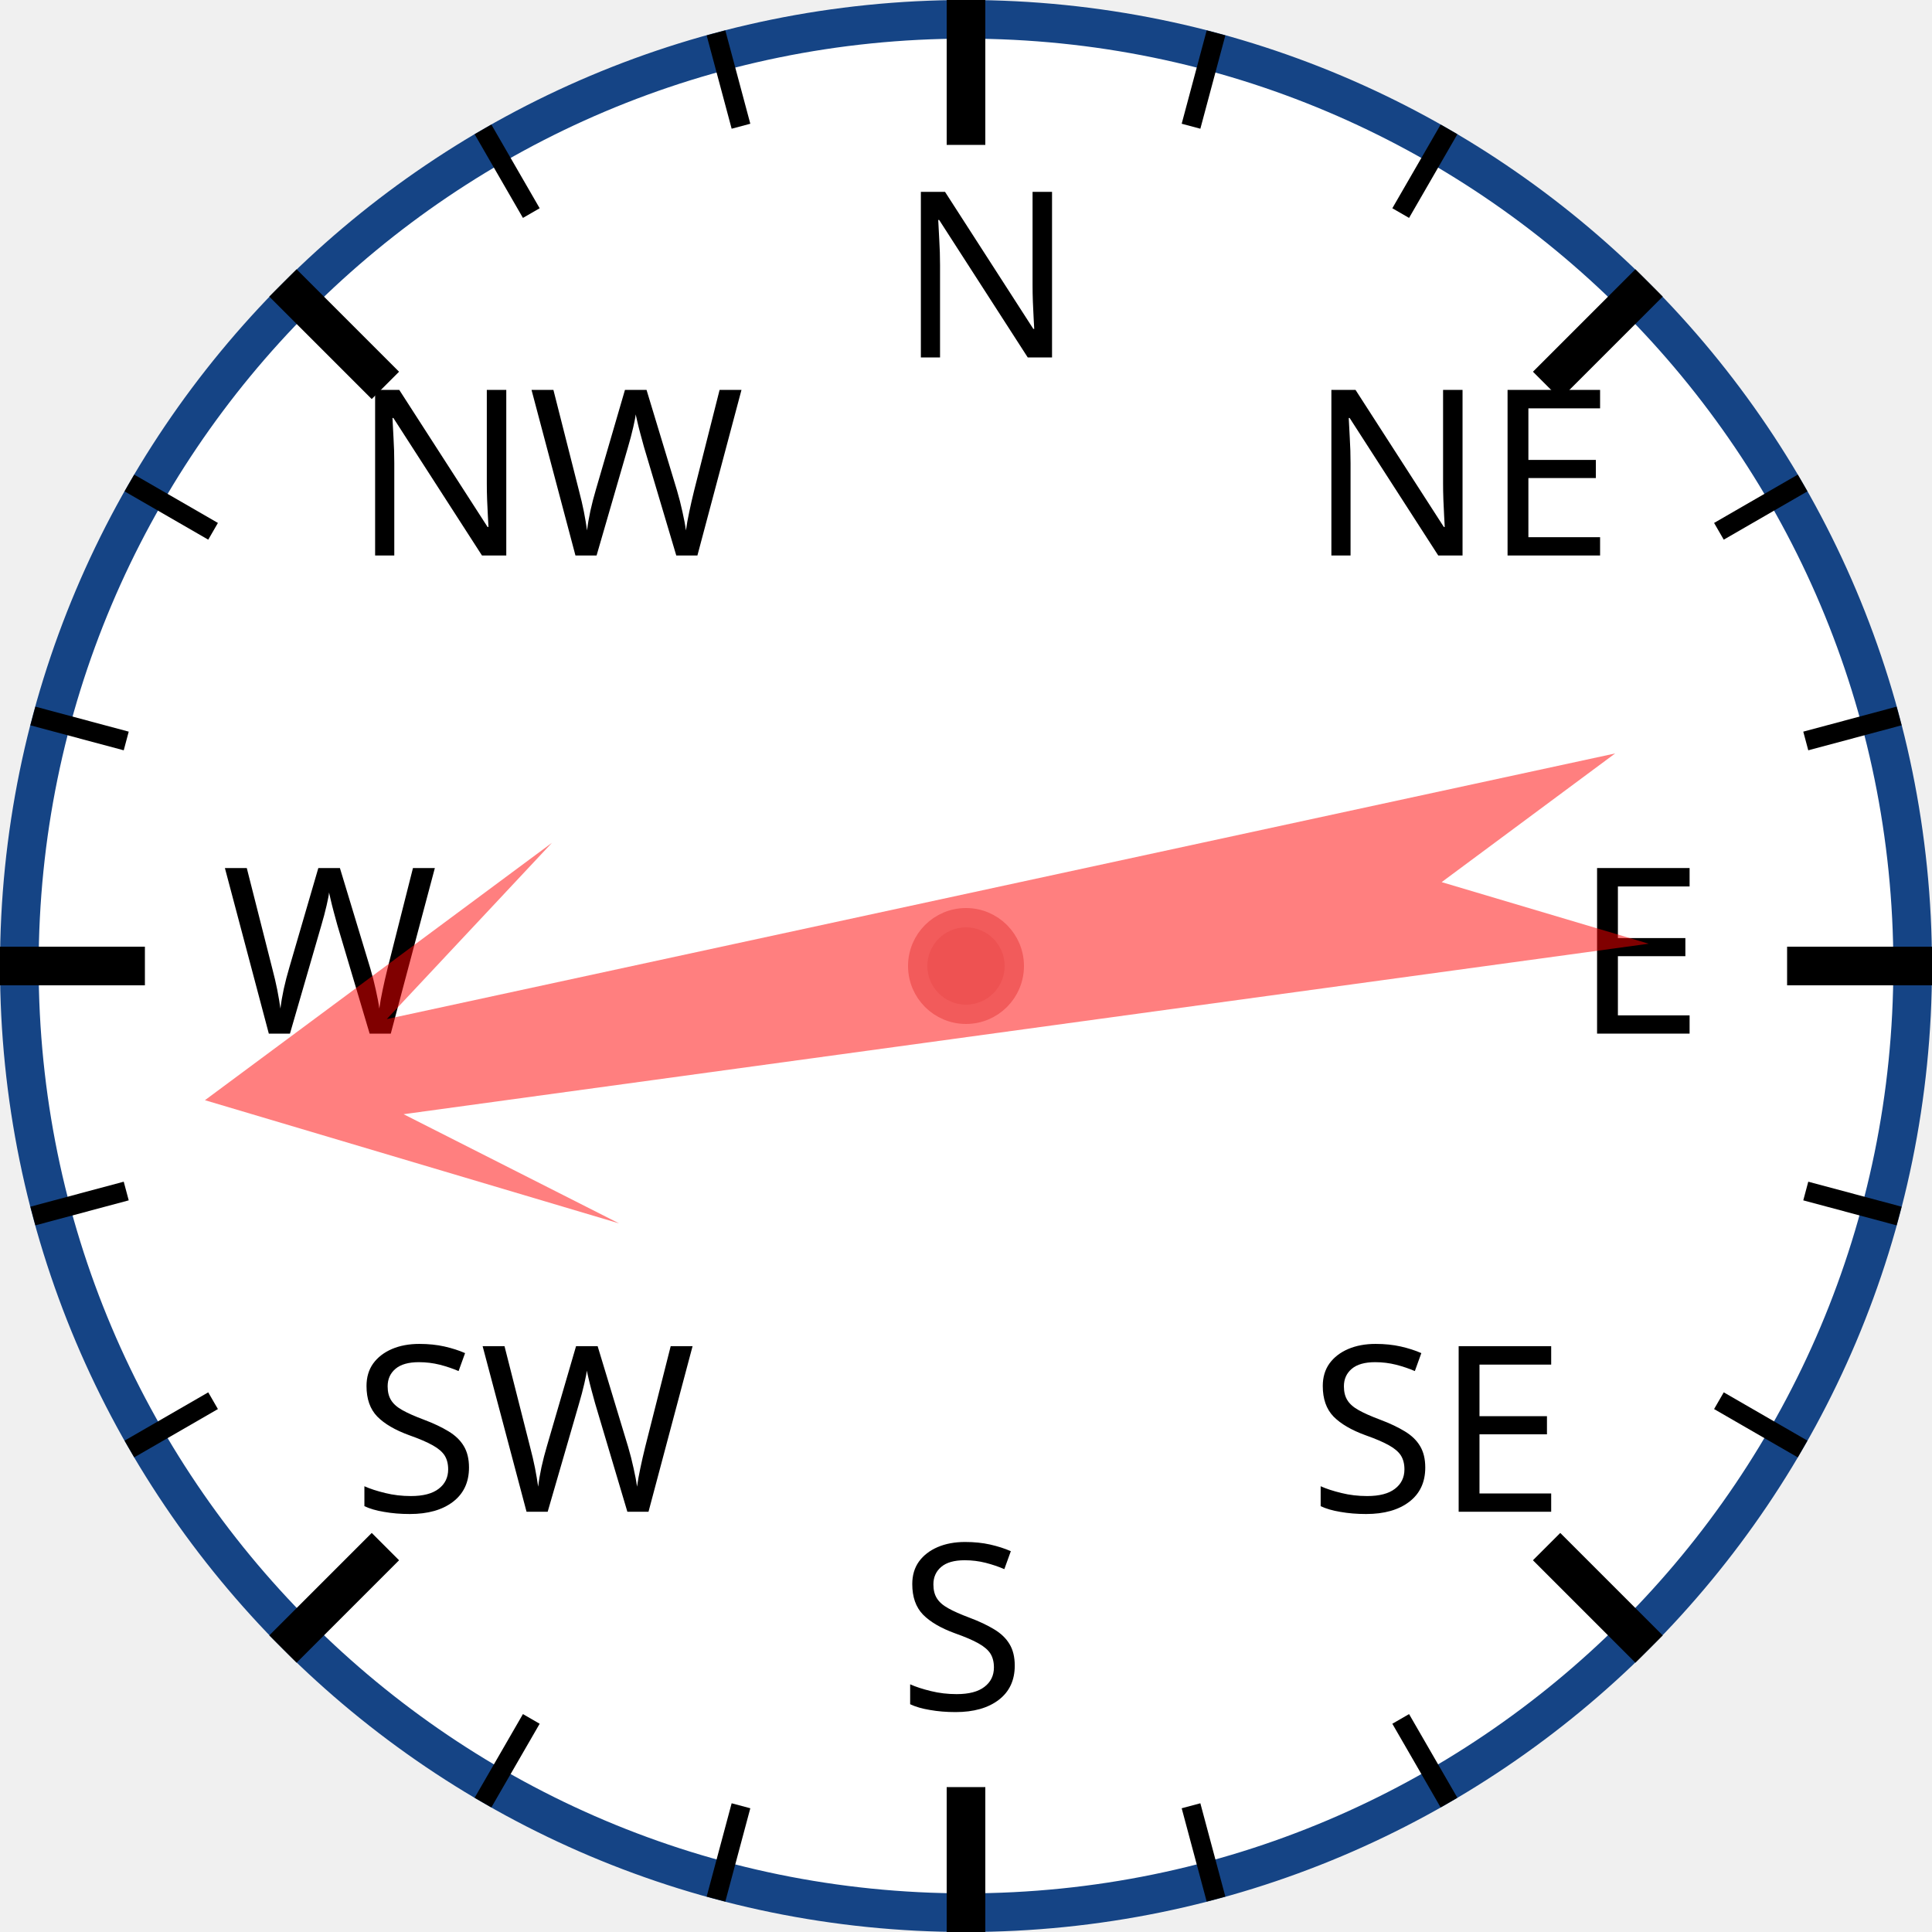
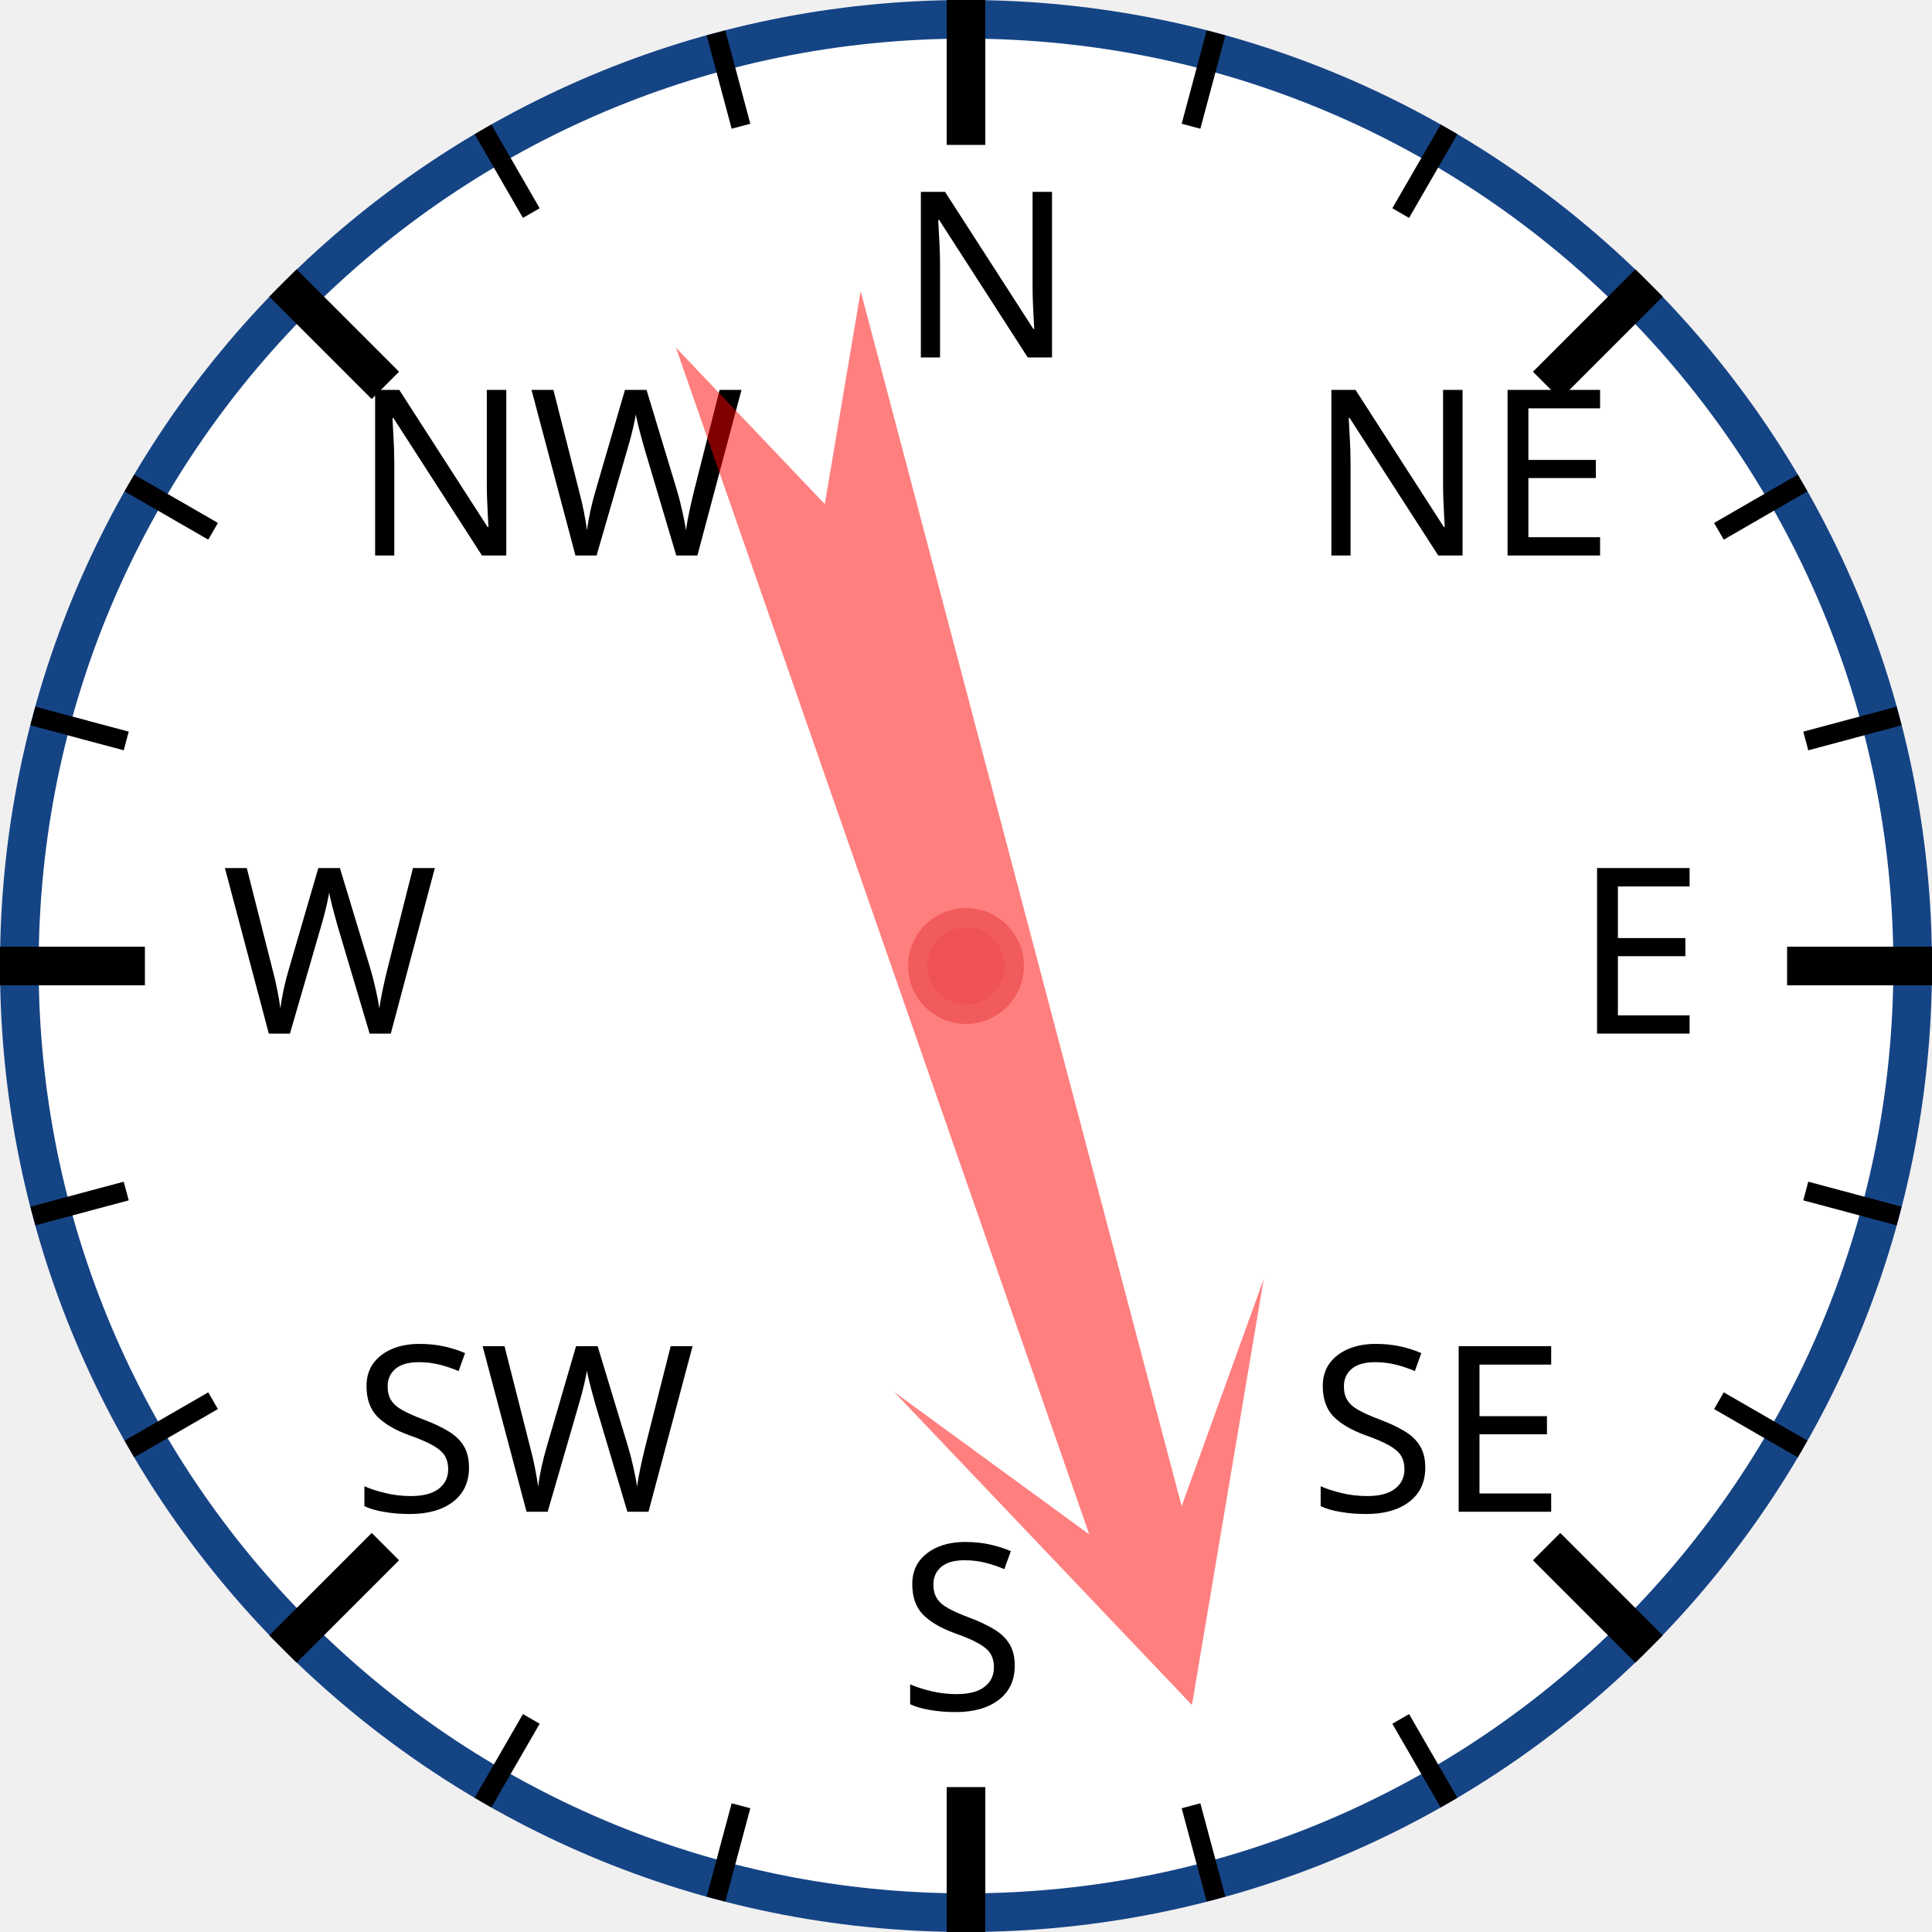
<svg xmlns="http://www.w3.org/2000/svg" width="120px" height="120px" viewBox="0 0 200 200">
  <circle cx="100" cy="100" r="98" style="fill: white; stroke: #154485; stroke-width: 4;" />
  <text x="93.0" y="37.0" style="font-family: sans-serif; font-size: 18pt;">N</text>
  <line x1="100.0" y1="0.0" x2="100.0" y2="15.0" style="stroke: black; stroke-width: 4;" />
  <line x1="74.118" y1="3.407" x2="76.706" y2="13.067" style="stroke: black; stroke-width: 2;" />
  <line x1="50" y1="13.397" x2="55" y2="22.058" style="stroke: black; stroke-width: 2;" />
  <text x="36.503" y="57.503" style="font-family: sans-serif; font-size: 18pt;">NW</text>
  <line x1="29.289" y1="29.289" x2="39.896" y2="39.896" style="stroke: black; stroke-width: 4;" />
  <line x1="13.397" y1="50" x2="22.058" y2="55" style="stroke: black; stroke-width: 2;" />
  <line x1="3.407" y1="74.118" x2="13.067" y2="76.706" style="stroke: black; stroke-width: 2;" />
  <text x="23.0" y="107.0" style="font-family: sans-serif; font-size: 18pt;">W</text>
  <line x1="0.0" y1="100.0" x2="15.0" y2="100.0" style="stroke: black; stroke-width: 4;" />
  <line x1="3.407" y1="125.882" x2="13.067" y2="123.294" style="stroke: black; stroke-width: 2;" />
  <line x1="13.397" y1="150" x2="22.058" y2="145" style="stroke: black; stroke-width: 2;" />
  <text x="36.503" y="156.497" style="font-family: sans-serif; font-size: 18pt;">SW</text>
  <line x1="29.289" y1="170.711" x2="39.896" y2="160.104" style="stroke: black; stroke-width: 4;" />
  <line x1="50" y1="186.603" x2="55" y2="177.942" style="stroke: black; stroke-width: 2;" />
  <line x1="74.118" y1="196.593" x2="76.706" y2="186.933" style="stroke: black; stroke-width: 2;" />
  <text x="93" y="177.0" style="font-family: sans-serif; font-size: 18pt;">S</text>
  <line x1="100" y1="200.0" x2="100" y2="185.0" style="stroke: black; stroke-width: 4;" />
  <line x1="125.882" y1="196.593" x2="123.294" y2="186.933" style="stroke: black; stroke-width: 2;" />
  <line x1="150.0" y1="186.603" x2="145.0" y2="177.942" style="stroke: black; stroke-width: 2;" />
  <text x="135.497" y="156.497" style="font-family: sans-serif; font-size: 18pt;">SE</text>
  <line x1="170.711" y1="170.711" x2="160.104" y2="160.104" style="stroke: black; stroke-width: 4;" />
  <line x1="186.603" y1="150" x2="177.942" y2="145" style="stroke: black; stroke-width: 2;" />
  <line x1="196.593" y1="125.882" x2="186.933" y2="123.294" style="stroke: black; stroke-width: 2;" />
  <text x="163.0" y="107" style="font-family: sans-serif; font-size: 18pt;">E</text>
  <line x1="200.0" y1="100" x2="185.0" y2="100" style="stroke: black; stroke-width: 4;" />
  <line x1="196.593" y1="74.118" x2="186.933" y2="76.706" style="stroke: black; stroke-width: 2;" />
  <line x1="186.603" y1="50" x2="177.942" y2="55" style="stroke: black; stroke-width: 2;" />
  <text x="135.497" y="57.503" style="font-family: sans-serif; font-size: 18pt;">NE</text>
  <line x1="170.711" y1="29.289" x2="160.104" y2="39.896" style="stroke: black; stroke-width: 4;" />
  <line x1="150" y1="13.397" x2="145" y2="22.058" style="stroke: black; stroke-width: 2;" />
  <line x1="125.882" y1="3.407" x2="123.294" y2="13.067" style="stroke: black; stroke-width: 2;" />
-   <polygon points="100 20 120 60 105 40 110 170 100 150 90 170 95 40 80 60" style="fill: red; fill-opacity: 0.5;" transform="rotate(260,100,100)" />
+   <polygon points="100 20 120 60 105 40 110 170 100 150 90 170 95 40 80 60" style="fill: red; fill-opacity: 0.5;" transform="rotate(163,100,100)" />
  <circle cx="100" cy="100" r="5" style="fill: #EE5252; stroke: #F25B5B; stroke-width: 2;" />
</svg>
